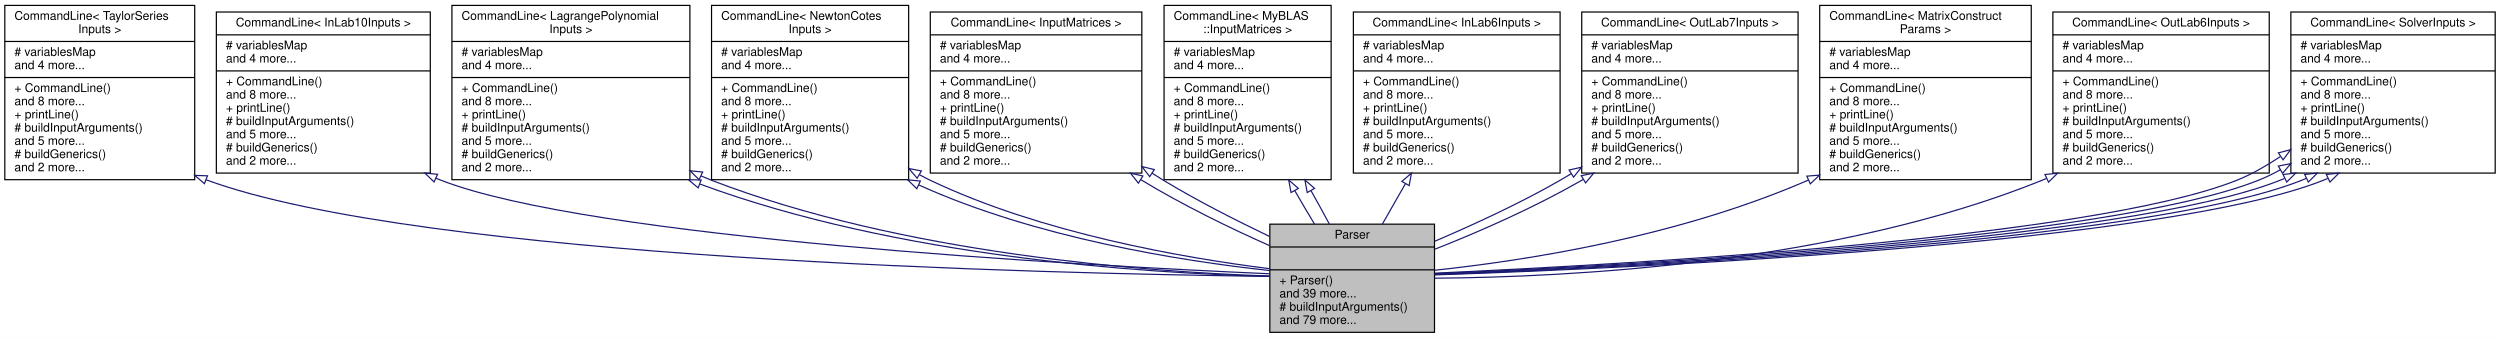
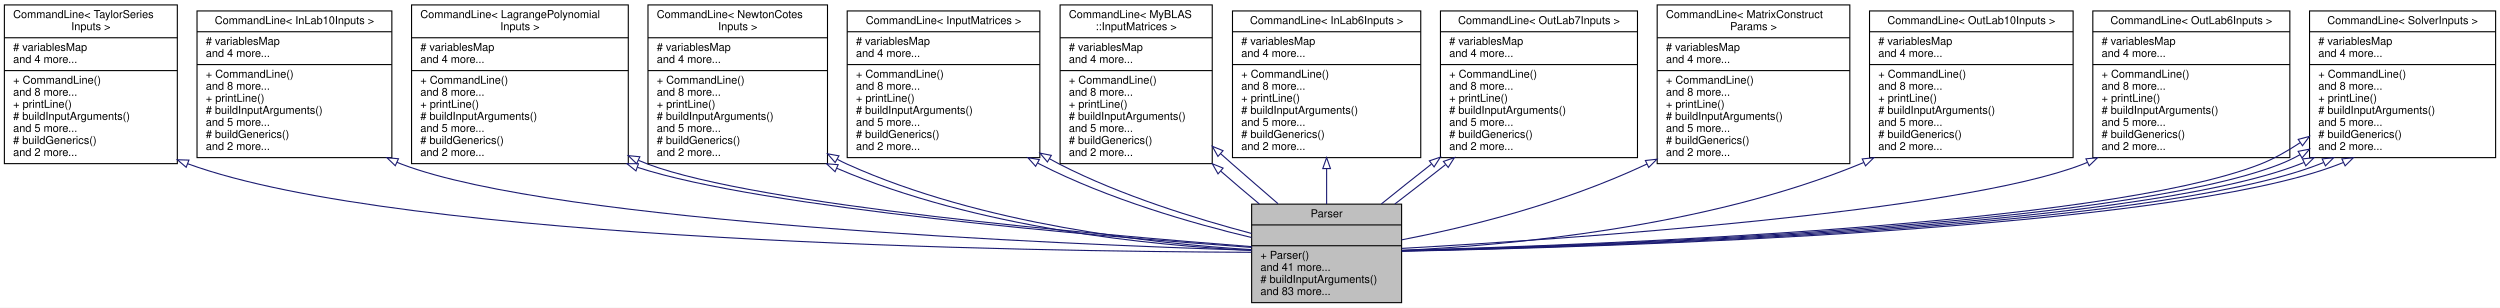
- <svg xmlns="http://www.w3.org/2000/svg" xmlns:xlink="http://www.w3.org/1999/xlink" width="2080pt" height="281pt" viewBox="0.00 0.00 2080.00 281.00">
+ <svg xmlns="http://www.w3.org/2000/svg" xmlns:xlink="http://www.w3.org/1999/xlink" width="2284pt" height="281pt" viewBox="0.00 0.00 2284.00 281.00">
  <g id="graph0" class="graph" transform="scale(1 1) rotate(0) translate(4 277)">
-     <polygon fill="white" stroke="transparent" points="-4,4 -4,-277 2076,-277 2076,4 -4,4" />
+     <polygon fill="white" stroke="transparent" points="-4,4 -4,-277 2280,-277 2280,4 -4,4" />
    <g id="node1" class="node">
      <g id="a_node1">
        <a xlink:title="This class is responsible for parsing command line arguments and validating user inputs.">
-           <polygon fill="#bfbfbf" stroke="black" points="1052.5,-0.5 1052.5,-90.5 1189.5,-90.5 1189.5,-0.5 1052.5,-0.5" />
-           <text text-anchor="middle" x="1121" y="-78.5" font-family="Helvetica,sans-Serif" font-size="10.00">Parser</text>
-           <polyline fill="none" stroke="black" points="1052.5,-71.5 1189.5,-71.5 " />
-           <text text-anchor="middle" x="1121" y="-59.5" font-family="Helvetica,sans-Serif" font-size="10.00"> </text>
-           <polyline fill="none" stroke="black" points="1052.5,-52.5 1189.5,-52.5 " />
-           <text text-anchor="start" x="1060.5" y="-40.5" font-family="Helvetica,sans-Serif" font-size="10.00">+ Parser()</text>
-           <text text-anchor="start" x="1060.5" y="-29.5" font-family="Helvetica,sans-Serif" font-size="10.00">and 39 more...</text>
-           <text text-anchor="start" x="1060.5" y="-18.5" font-family="Helvetica,sans-Serif" font-size="10.00"># buildInputArguments()</text>
-           <text text-anchor="start" x="1060.5" y="-7.5" font-family="Helvetica,sans-Serif" font-size="10.00">and 79 more...</text>
+           <polygon fill="#bfbfbf" stroke="black" points="1139.5,-0.5 1139.5,-90.5 1276.5,-90.5 1276.5,-0.5 1139.5,-0.5" />
+           <text text-anchor="middle" x="1208" y="-78.5" font-family="Helvetica,sans-Serif" font-size="10.00">Parser</text>
+           <polyline fill="none" stroke="black" points="1139.5,-71.5 1276.5,-71.5 " />
+           <text text-anchor="middle" x="1208" y="-59.5" font-family="Helvetica,sans-Serif" font-size="10.00"> </text>
+           <polyline fill="none" stroke="black" points="1139.5,-52.5 1276.5,-52.5 " />
+           <text text-anchor="start" x="1147.5" y="-40.5" font-family="Helvetica,sans-Serif" font-size="10.00">+ Parser()</text>
+           <text text-anchor="start" x="1147.5" y="-29.5" font-family="Helvetica,sans-Serif" font-size="10.00">and 41 more...</text>
+           <text text-anchor="start" x="1147.5" y="-18.5" font-family="Helvetica,sans-Serif" font-size="10.00"># buildInputArguments()</text>
+           <text text-anchor="start" x="1147.5" y="-7.5" font-family="Helvetica,sans-Serif" font-size="10.00">and 83 more...</text>
        </a>
      </g>
    </g>
    <g id="node2" class="node">
      <g id="a_node2">
        <a xlink:href="../../dd/d02/classCommandLine.html" target="_top" xlink:title=" ">
          <polygon fill="white" stroke="black" points="0,-127.5 0,-272.5 158,-272.5 158,-127.5 0,-127.5" />
          <text text-anchor="start" x="8" y="-260.5" font-family="Helvetica,sans-Serif" font-size="10.00">CommandLine&lt; TaylorSeries</text>
          <text text-anchor="middle" x="79" y="-249.5" font-family="Helvetica,sans-Serif" font-size="10.00">Inputs &gt;</text>
          <polyline fill="none" stroke="black" points="0,-242.5 158,-242.5 " />
          <text text-anchor="start" x="8" y="-230.5" font-family="Helvetica,sans-Serif" font-size="10.00"># variablesMap</text>
          <text text-anchor="start" x="8" y="-219.5" font-family="Helvetica,sans-Serif" font-size="10.00">and 4 more...</text>
          <polyline fill="none" stroke="black" points="0,-212.5 158,-212.5 " />
          <text text-anchor="start" x="8" y="-200.5" font-family="Helvetica,sans-Serif" font-size="10.00">+ CommandLine()</text>
          <text text-anchor="start" x="8" y="-189.5" font-family="Helvetica,sans-Serif" font-size="10.00">and 8 more...</text>
          <text text-anchor="start" x="8" y="-178.5" font-family="Helvetica,sans-Serif" font-size="10.00">+ printLine()</text>
          <text text-anchor="start" x="8" y="-167.5" font-family="Helvetica,sans-Serif" font-size="10.00"># buildInputArguments()</text>
          <text text-anchor="start" x="8" y="-156.5" font-family="Helvetica,sans-Serif" font-size="10.00">and 5 more...</text>
          <text text-anchor="start" x="8" y="-145.5" font-family="Helvetica,sans-Serif" font-size="10.00"># buildGenerics()</text>
          <text text-anchor="start" x="8" y="-134.5" font-family="Helvetica,sans-Serif" font-size="10.00">and 2 more...</text>
        </a>
      </g>
    </g>
    <g id="edge1" class="edge">
-       <path fill="none" stroke="midnightblue" d="M167.58,-127.37C347.05,-61.37 864.78,-49.37 1052.27,-47.05" />
-       <polygon fill="none" stroke="midnightblue" points="166.09,-124.2 158.02,-131.07 168.61,-130.73 166.09,-124.2" />
+       <path fill="none" stroke="midnightblue" d="M167.63,-127.35C364.05,-55.53 939.95,-47.27 1139.26,-46.49" />
+       <polygon fill="none" stroke="midnightblue" points="166.09,-124.19 158.01,-131.04 168.6,-130.73 166.09,-124.19" />
    </g>
    <g id="node3" class="node">
      <g id="a_node3">
        <a xlink:href="../../dd/d02/classCommandLine.html" target="_top" xlink:title=" ">
          <polygon fill="white" stroke="black" points="176,-133 176,-267 354,-267 354,-133 176,-133" />
          <text text-anchor="middle" x="265" y="-255" font-family="Helvetica,sans-Serif" font-size="10.00">CommandLine&lt; InLab10Inputs &gt;</text>
          <polyline fill="none" stroke="black" points="176,-248 354,-248 " />
          <text text-anchor="start" x="184" y="-236" font-family="Helvetica,sans-Serif" font-size="10.00"># variablesMap</text>
          <text text-anchor="start" x="184" y="-225" font-family="Helvetica,sans-Serif" font-size="10.00">and 4 more...</text>
          <polyline fill="none" stroke="black" points="176,-218 354,-218 " />
          <text text-anchor="start" x="184" y="-206" font-family="Helvetica,sans-Serif" font-size="10.00">+ CommandLine()</text>
          <text text-anchor="start" x="184" y="-195" font-family="Helvetica,sans-Serif" font-size="10.00">and 8 more...</text>
          <text text-anchor="start" x="184" y="-184" font-family="Helvetica,sans-Serif" font-size="10.00">+ printLine()</text>
          <text text-anchor="start" x="184" y="-173" font-family="Helvetica,sans-Serif" font-size="10.00"># buildInputArguments()</text>
          <text text-anchor="start" x="184" y="-162" font-family="Helvetica,sans-Serif" font-size="10.00">and 5 more...</text>
          <text text-anchor="start" x="184" y="-151" font-family="Helvetica,sans-Serif" font-size="10.00"># buildGenerics()</text>
          <text text-anchor="start" x="184" y="-140" font-family="Helvetica,sans-Serif" font-size="10.00">and 2 more...</text>
        </a>
      </g>
    </g>
    <g id="edge2" class="edge">
-       <path fill="none" stroke="midnightblue" d="M358.76,-128.72C360.17,-128.12 361.59,-127.55 363,-127 488.09,-78.52 890.5,-56.34 1052.49,-49.21" />
-       <polygon fill="none" stroke="midnightblue" points="357.12,-125.62 349.52,-133 360.06,-131.98 357.12,-125.62" />
+       <path fill="none" stroke="midnightblue" d="M358.75,-128.7C360.17,-128.11 361.58,-127.54 363,-127 504.65,-72.98 964.44,-53.8 1139.48,-48.34" />
+       <polygon fill="none" stroke="midnightblue" points="357.13,-125.59 349.49,-132.94 360.04,-131.96 357.13,-125.59" />
    </g>
    <g id="node4" class="node">
      <g id="a_node4">
        <a xlink:href="../../dd/d02/classCommandLine.html" target="_top" xlink:title=" ">
          <polygon fill="white" stroke="black" points="372,-127.5 372,-272.5 570,-272.5 570,-127.5 372,-127.5" />
          <text text-anchor="start" x="380" y="-260.5" font-family="Helvetica,sans-Serif" font-size="10.00">CommandLine&lt; LagrangePolynomial</text>
          <text text-anchor="middle" x="471" y="-249.5" font-family="Helvetica,sans-Serif" font-size="10.00">Inputs &gt;</text>
          <polyline fill="none" stroke="black" points="372,-242.5 570,-242.5 " />
          <text text-anchor="start" x="380" y="-230.5" font-family="Helvetica,sans-Serif" font-size="10.00"># variablesMap</text>
          <text text-anchor="start" x="380" y="-219.5" font-family="Helvetica,sans-Serif" font-size="10.00">and 4 more...</text>
          <polyline fill="none" stroke="black" points="372,-212.5 570,-212.5 " />
          <text text-anchor="start" x="380" y="-200.5" font-family="Helvetica,sans-Serif" font-size="10.00">+ CommandLine()</text>
          <text text-anchor="start" x="380" y="-189.5" font-family="Helvetica,sans-Serif" font-size="10.00">and 8 more...</text>
          <text text-anchor="start" x="380" y="-178.5" font-family="Helvetica,sans-Serif" font-size="10.00">+ printLine()</text>
          <text text-anchor="start" x="380" y="-167.5" font-family="Helvetica,sans-Serif" font-size="10.00"># buildInputArguments()</text>
          <text text-anchor="start" x="380" y="-156.5" font-family="Helvetica,sans-Serif" font-size="10.00">and 5 more...</text>
          <text text-anchor="start" x="380" y="-145.5" font-family="Helvetica,sans-Serif" font-size="10.00"># buildGenerics()</text>
          <text text-anchor="start" x="380" y="-134.5" font-family="Helvetica,sans-Serif" font-size="10.00">and 2 more...</text>
        </a>
      </g>
    </g>
    <g id="edge3" class="edge">
-       <path fill="none" stroke="midnightblue" d="M578.51,-123.8C742.86,-63.03 947.37,-49.74 1052.21,-47.02" />
-       <polygon fill="none" stroke="midnightblue" points="576.86,-120.69 568.74,-127.49 579.33,-127.23 576.86,-120.69" />
-     </g>
-     <g id="edge10" class="edge">
-       <path fill="none" stroke="midnightblue" d="M579.3,-130.61C582.19,-129.33 585.1,-128.12 588,-127 746.9,-65.78 948.57,-50.82 1052.44,-47.35" />
-       <polygon fill="none" stroke="midnightblue" points="577.63,-127.52 570.07,-134.95 580.61,-133.86 577.63,-127.52" />
+       <path fill="none" stroke="midnightblue" d="M578.43,-124.09C691.56,-87.01 1000.77,-60.91 1139.36,-50.95" />
+       <polygon fill="none" stroke="midnightblue" points="577.02,-120.88 568.73,-127.48 579.33,-127.49 577.02,-120.88" />
+     </g>
+     <g id="edge11" class="edge">
+       <path fill="none" stroke="midnightblue" d="M579.27,-130.53C582.17,-129.27 585.09,-128.09 588,-127 688.42,-89.47 1000.07,-62.45 1139.49,-51.67" />
+       <polygon fill="none" stroke="midnightblue" points="577.63,-127.43 570.02,-134.81 580.56,-133.79 577.63,-127.43" />
    </g>
    <g id="node5" class="node">
      <g id="a_node5">
        <a xlink:href="../../dd/d02/classCommandLine.html" target="_top" xlink:title=" ">
          <polygon fill="white" stroke="black" points="588,-127.5 588,-272.5 752,-272.5 752,-127.5 588,-127.5" />
          <text text-anchor="start" x="596" y="-260.5" font-family="Helvetica,sans-Serif" font-size="10.00">CommandLine&lt; NewtonCotes</text>
          <text text-anchor="middle" x="670" y="-249.5" font-family="Helvetica,sans-Serif" font-size="10.00">Inputs &gt;</text>
          <polyline fill="none" stroke="black" points="588,-242.5 752,-242.5 " />
          <text text-anchor="start" x="596" y="-230.5" font-family="Helvetica,sans-Serif" font-size="10.00"># variablesMap</text>
          <text text-anchor="start" x="596" y="-219.5" font-family="Helvetica,sans-Serif" font-size="10.00">and 4 more...</text>
          <polyline fill="none" stroke="black" points="588,-212.5 752,-212.5 " />
          <text text-anchor="start" x="596" y="-200.5" font-family="Helvetica,sans-Serif" font-size="10.00">+ CommandLine()</text>
          <text text-anchor="start" x="596" y="-189.5" font-family="Helvetica,sans-Serif" font-size="10.00">and 8 more...</text>
          <text text-anchor="start" x="596" y="-178.5" font-family="Helvetica,sans-Serif" font-size="10.00">+ printLine()</text>
          <text text-anchor="start" x="596" y="-167.5" font-family="Helvetica,sans-Serif" font-size="10.00"># buildInputArguments()</text>
          <text text-anchor="start" x="596" y="-156.5" font-family="Helvetica,sans-Serif" font-size="10.00">and 5 more...</text>
          <text text-anchor="start" x="596" y="-145.5" font-family="Helvetica,sans-Serif" font-size="10.00"># buildGenerics()</text>
          <text text-anchor="start" x="596" y="-134.5" font-family="Helvetica,sans-Serif" font-size="10.00">and 2 more...</text>
        </a>
      </g>
    </g>
    <g id="edge4" class="edge">
-       <path fill="none" stroke="midnightblue" d="M760.51,-123.06C857.67,-79.12 978.07,-59.95 1052.31,-51.9" />
-       <polygon fill="none" stroke="midnightblue" points="758.78,-120.01 751.18,-127.39 761.73,-126.36 758.78,-120.01" />
-     </g>
-     <g id="edge11" class="edge">
-       <path fill="none" stroke="midnightblue" d="M761.03,-131.61C764.01,-129.97 767,-128.43 770,-127 862.22,-83.06 979.27,-62.62 1052.24,-53.46" />
-       <polygon fill="none" stroke="midnightblue" points="759.04,-128.72 752.17,-136.79 762.57,-134.77 759.04,-128.72" />
+       <path fill="none" stroke="midnightblue" d="M760.7,-123.18C888.4,-68.33 1049.26,-52.71 1139.23,-48.25" />
+       <polygon fill="none" stroke="midnightblue" points="758.92,-120.14 751.17,-127.38 761.74,-126.55 758.92,-120.14" />
+     </g>
+     <g id="edge12" class="edge">
+       <path fill="none" stroke="midnightblue" d="M760.96,-131.45C763.95,-129.86 766.97,-128.37 770,-127 892.73,-71.64 1050.6,-54.31 1139.47,-48.92" />
+       <polygon fill="none" stroke="midnightblue" points="759.01,-128.53 752.04,-136.5 762.46,-134.62 759.01,-128.53" />
    </g>
    <g id="node6" class="node">
      <g id="a_node6">
        <a xlink:href="../../dd/d02/classCommandLine.html" target="_top" xlink:title=" ">
          <polygon fill="white" stroke="black" points="770,-133 770,-267 946,-267 946,-133 770,-133" />
          <text text-anchor="middle" x="858" y="-255" font-family="Helvetica,sans-Serif" font-size="10.00">CommandLine&lt; InputMatrices &gt;</text>
          <polyline fill="none" stroke="black" points="770,-248 946,-248 " />
          <text text-anchor="start" x="778" y="-236" font-family="Helvetica,sans-Serif" font-size="10.00"># variablesMap</text>
          <text text-anchor="start" x="778" y="-225" font-family="Helvetica,sans-Serif" font-size="10.00">and 4 more...</text>
          <polyline fill="none" stroke="black" points="770,-218 946,-218 " />
          <text text-anchor="start" x="778" y="-206" font-family="Helvetica,sans-Serif" font-size="10.00">+ CommandLine()</text>
          <text text-anchor="start" x="778" y="-195" font-family="Helvetica,sans-Serif" font-size="10.00">and 8 more...</text>
          <text text-anchor="start" x="778" y="-184" font-family="Helvetica,sans-Serif" font-size="10.00">+ printLine()</text>
          <text text-anchor="start" x="778" y="-173" font-family="Helvetica,sans-Serif" font-size="10.00"># buildInputArguments()</text>
          <text text-anchor="start" x="778" y="-162" font-family="Helvetica,sans-Serif" font-size="10.00">and 5 more...</text>
          <text text-anchor="start" x="778" y="-151" font-family="Helvetica,sans-Serif" font-size="10.00"># buildGenerics()</text>
          <text text-anchor="start" x="778" y="-140" font-family="Helvetica,sans-Serif" font-size="10.00">and 2 more...</text>
        </a>
      </g>
    </g>
    <g id="edge5" class="edge">
-       <path fill="none" stroke="midnightblue" d="M945.12,-127.54C945.41,-127.36 945.71,-127.18 946,-127 979.69,-106.58 1019.33,-87.19 1052.42,-72.57" />
-       <polygon fill="none" stroke="midnightblue" points="943.15,-124.64 936.53,-132.92 946.86,-130.57 943.15,-124.64" />
-     </g>
-     <g id="edge13" class="edge">
-       <path fill="none" stroke="midnightblue" d="M954.51,-132.93C957.69,-130.89 960.86,-128.91 964,-127 992.07,-109.98 1024.28,-93.68 1052.23,-80.26" />
-       <polygon fill="none" stroke="midnightblue" points="952.53,-130.04 946.09,-138.45 956.37,-135.89 952.53,-130.04" />
+       <path fill="none" stroke="midnightblue" d="M943.95,-128.06C944.63,-127.7 945.32,-127.35 946,-127 1007.95,-95.27 1084.84,-72.97 1139.34,-60.01" />
+       <polygon fill="none" stroke="midnightblue" points="942.14,-125.06 935.08,-132.96 945.53,-131.19 942.14,-125.06" />
+     </g>
+     <g id="edge14" class="edge">
+       <path fill="none" stroke="midnightblue" d="M954.75,-132C957.83,-130.25 960.92,-128.58 964,-127 1020.41,-98.11 1089.21,-77.03 1139.42,-63.71" />
+       <polygon fill="none" stroke="midnightblue" points="952.92,-129.02 946.09,-137.12 956.48,-135.04 952.92,-129.02" />
    </g>
    <g id="node7" class="node">
      <g id="a_node7">
        <a xlink:href="../../dd/d02/classCommandLine.html" target="_top" xlink:title=" ">
          <polygon fill="white" stroke="black" points="964.5,-127.5 964.5,-272.5 1103.5,-272.5 1103.5,-127.5 964.5,-127.5" />
          <text text-anchor="start" x="972.5" y="-260.5" font-family="Helvetica,sans-Serif" font-size="10.00">CommandLine&lt; MyBLAS</text>
          <text text-anchor="middle" x="1034" y="-249.5" font-family="Helvetica,sans-Serif" font-size="10.00">::InputMatrices &gt;</text>
          <polyline fill="none" stroke="black" points="964.5,-242.5 1103.5,-242.5 " />
          <text text-anchor="start" x="972.5" y="-230.5" font-family="Helvetica,sans-Serif" font-size="10.00"># variablesMap</text>
          <text text-anchor="start" x="972.5" y="-219.5" font-family="Helvetica,sans-Serif" font-size="10.00">and 4 more...</text>
          <polyline fill="none" stroke="black" points="964.5,-212.5 1103.5,-212.5 " />
          <text text-anchor="start" x="972.5" y="-200.5" font-family="Helvetica,sans-Serif" font-size="10.00">+ CommandLine()</text>
          <text text-anchor="start" x="972.5" y="-189.5" font-family="Helvetica,sans-Serif" font-size="10.00">and 8 more...</text>
          <text text-anchor="start" x="972.5" y="-178.5" font-family="Helvetica,sans-Serif" font-size="10.00">+ printLine()</text>
          <text text-anchor="start" x="972.5" y="-167.5" font-family="Helvetica,sans-Serif" font-size="10.00"># buildInputArguments()</text>
          <text text-anchor="start" x="972.5" y="-156.5" font-family="Helvetica,sans-Serif" font-size="10.00">and 5 more...</text>
          <text text-anchor="start" x="972.5" y="-145.5" font-family="Helvetica,sans-Serif" font-size="10.00"># buildGenerics()</text>
          <text text-anchor="start" x="972.5" y="-134.5" font-family="Helvetica,sans-Serif" font-size="10.00">and 2 more...</text>
        </a>
      </g>
    </g>
    <g id="edge6" class="edge">
-       <path fill="none" stroke="midnightblue" d="M1073.24,-118.41C1078.75,-108.82 1084.35,-99.33 1089.69,-90.54" />
-       <polygon fill="none" stroke="midnightblue" points="1070.13,-116.8 1068.21,-127.22 1076.21,-120.26 1070.13,-116.8" />
-     </g>
-     <g id="edge12" class="edge">
-       <path fill="none" stroke="midnightblue" d="M1086.72,-118.41C1092.14,-108.82 1097.37,-99.33 1102.06,-90.54" />
-       <polygon fill="none" stroke="midnightblue" points="1083.61,-116.8 1081.69,-127.22 1089.69,-120.26 1083.61,-116.8" />
+       <path fill="none" stroke="midnightblue" d="M1111.19,-120.71C1122.86,-110.55 1134.92,-100.27 1146.51,-90.66" />
+       <polygon fill="none" stroke="midnightblue" points="1108.8,-118.15 1103.58,-127.37 1113.41,-123.42 1108.8,-118.15" />
+     </g>
+     <g id="edge13" class="edge">
+       <path fill="none" stroke="midnightblue" d="M1111.14,-136.61C1114.81,-133.35 1118.44,-130.13 1122,-127 1135.48,-115.15 1150.2,-102.53 1163.64,-90.87" />
+       <polygon fill="none" stroke="midnightblue" points="1108.71,-134.09 1103.57,-143.35 1113.37,-139.31 1108.71,-134.09" />
    </g>
    <g id="node8" class="node">
      <g id="a_node8">
        <a xlink:href="../../dd/d02/classCommandLine.html" target="_top" xlink:title=" ">
          <polygon fill="white" stroke="black" points="1122,-133 1122,-267 1294,-267 1294,-133 1122,-133" />
          <text text-anchor="middle" x="1208" y="-255" font-family="Helvetica,sans-Serif" font-size="10.00">CommandLine&lt; InLab6Inputs &gt;</text>
          <polyline fill="none" stroke="black" points="1122,-248 1294,-248 " />
          <text text-anchor="start" x="1130" y="-236" font-family="Helvetica,sans-Serif" font-size="10.00"># variablesMap</text>
          <text text-anchor="start" x="1130" y="-225" font-family="Helvetica,sans-Serif" font-size="10.00">and 4 more...</text>
          <polyline fill="none" stroke="black" points="1122,-218 1294,-218 " />
          <text text-anchor="start" x="1130" y="-206" font-family="Helvetica,sans-Serif" font-size="10.00">+ CommandLine()</text>
          <text text-anchor="start" x="1130" y="-195" font-family="Helvetica,sans-Serif" font-size="10.00">and 8 more...</text>
          <text text-anchor="start" x="1130" y="-184" font-family="Helvetica,sans-Serif" font-size="10.00">+ printLine()</text>
          <text text-anchor="start" x="1130" y="-173" font-family="Helvetica,sans-Serif" font-size="10.00"># buildInputArguments()</text>
          <text text-anchor="start" x="1130" y="-162" font-family="Helvetica,sans-Serif" font-size="10.00">and 5 more...</text>
          <text text-anchor="start" x="1130" y="-151" font-family="Helvetica,sans-Serif" font-size="10.00"># buildGenerics()</text>
          <text text-anchor="start" x="1130" y="-140" font-family="Helvetica,sans-Serif" font-size="10.00">and 2 more...</text>
        </a>
      </g>
    </g>
    <g id="edge7" class="edge">
-       <path fill="none" stroke="midnightblue" d="M1165.34,-124.22C1158.77,-112.71 1152.18,-101.16 1146.16,-90.61" />
-       <polygon fill="none" stroke="midnightblue" points="1162.35,-126.05 1170.35,-133 1168.43,-122.58 1162.35,-126.05" />
+       <path fill="none" stroke="midnightblue" d="M1208,-122.87C1208,-111.81 1208,-100.75 1208,-90.61" />
+       <polygon fill="none" stroke="midnightblue" points="1204.5,-123 1208,-133 1211.5,-123 1204.5,-123" />
    </g>
    <g id="node9" class="node">
      <g id="a_node9">
        <a xlink:href="../../dd/d02/classCommandLine.html" target="_top" xlink:title=" ">
          <polygon fill="white" stroke="black" points="1312,-133 1312,-267 1492,-267 1492,-133 1312,-133" />
          <text text-anchor="middle" x="1402" y="-255" font-family="Helvetica,sans-Serif" font-size="10.00">CommandLine&lt; OutLab7Inputs &gt;</text>
          <polyline fill="none" stroke="black" points="1312,-248 1492,-248 " />
          <text text-anchor="start" x="1320" y="-236" font-family="Helvetica,sans-Serif" font-size="10.00"># variablesMap</text>
          <text text-anchor="start" x="1320" y="-225" font-family="Helvetica,sans-Serif" font-size="10.00">and 4 more...</text>
          <polyline fill="none" stroke="black" points="1312,-218 1492,-218 " />
          <text text-anchor="start" x="1320" y="-206" font-family="Helvetica,sans-Serif" font-size="10.00">+ CommandLine()</text>
          <text text-anchor="start" x="1320" y="-195" font-family="Helvetica,sans-Serif" font-size="10.00">and 8 more...</text>
          <text text-anchor="start" x="1320" y="-184" font-family="Helvetica,sans-Serif" font-size="10.00">+ printLine()</text>
          <text text-anchor="start" x="1320" y="-173" font-family="Helvetica,sans-Serif" font-size="10.00"># buildInputArguments()</text>
          <text text-anchor="start" x="1320" y="-162" font-family="Helvetica,sans-Serif" font-size="10.00">and 5 more...</text>
          <text text-anchor="start" x="1320" y="-151" font-family="Helvetica,sans-Serif" font-size="10.00"># buildGenerics()</text>
          <text text-anchor="start" x="1320" y="-140" font-family="Helvetica,sans-Serif" font-size="10.00">and 2 more...</text>
        </a>
      </g>
    </g>
    <g id="edge8" class="edge">
-       <path fill="none" stroke="midnightblue" d="M1303.16,-132.45C1300.1,-130.57 1297.04,-128.75 1294,-127 1260.77,-107.86 1222.14,-90.18 1189.77,-76.3" />
-       <polygon fill="none" stroke="midnightblue" points="1301.48,-135.53 1311.81,-137.89 1305.2,-129.6 1301.48,-135.53" />
-     </g>
-     <g id="edge15" class="edge">
-       <path fill="none" stroke="midnightblue" d="M1313.24,-127.72C1312.83,-127.48 1312.41,-127.24 1312,-127 1273.23,-104.67 1227.11,-84.33 1189.84,-69.68" />
-       <polygon fill="none" stroke="midnightblue" points="1311.62,-130.82 1321.99,-132.97 1315.22,-124.82 1311.62,-130.82" />
+       <path fill="none" stroke="midnightblue" d="M1303.64,-126.98C1287.81,-114.58 1272.04,-102.03 1257.98,-90.65" />
+       <polygon fill="none" stroke="midnightblue" points="1301.88,-130.04 1311.91,-133.44 1306.18,-124.53 1301.88,-130.04" />
+     </g>
+     <g id="edge16" class="edge">
+       <path fill="none" stroke="midnightblue" d="M1316.63,-126.59C1301.05,-114.3 1285.06,-101.88 1270.3,-90.61" />
+       <polygon fill="none" stroke="midnightblue" points="1314.72,-129.54 1324.73,-133 1319.06,-124.05 1314.72,-129.54" />
    </g>
    <g id="node10" class="node">
      <g id="a_node10">
        <a xlink:href="../../dd/d02/classCommandLine.html" target="_top" xlink:title=" ">
          <polygon fill="white" stroke="black" points="1510,-127.5 1510,-272.5 1686,-272.5 1686,-127.5 1510,-127.5" />
          <text text-anchor="start" x="1518" y="-260.5" font-family="Helvetica,sans-Serif" font-size="10.00">CommandLine&lt; MatrixConstruct</text>
          <text text-anchor="middle" x="1598" y="-249.5" font-family="Helvetica,sans-Serif" font-size="10.00">Params &gt;</text>
          <polyline fill="none" stroke="black" points="1510,-242.5 1686,-242.5 " />
          <text text-anchor="start" x="1518" y="-230.5" font-family="Helvetica,sans-Serif" font-size="10.00"># variablesMap</text>
          <text text-anchor="start" x="1518" y="-219.5" font-family="Helvetica,sans-Serif" font-size="10.00">and 4 more...</text>
          <polyline fill="none" stroke="black" points="1510,-212.5 1686,-212.5 " />
          <text text-anchor="start" x="1518" y="-200.5" font-family="Helvetica,sans-Serif" font-size="10.00">+ CommandLine()</text>
          <text text-anchor="start" x="1518" y="-189.5" font-family="Helvetica,sans-Serif" font-size="10.00">and 8 more...</text>
          <text text-anchor="start" x="1518" y="-178.5" font-family="Helvetica,sans-Serif" font-size="10.00">+ printLine()</text>
          <text text-anchor="start" x="1518" y="-167.5" font-family="Helvetica,sans-Serif" font-size="10.00"># buildInputArguments()</text>
          <text text-anchor="start" x="1518" y="-156.5" font-family="Helvetica,sans-Serif" font-size="10.00">and 5 more...</text>
          <text text-anchor="start" x="1518" y="-145.5" font-family="Helvetica,sans-Serif" font-size="10.00"># buildGenerics()</text>
          <text text-anchor="start" x="1518" y="-134.5" font-family="Helvetica,sans-Serif" font-size="10.00">and 2 more...</text>
        </a>
      </g>
    </g>
    <g id="edge9" class="edge">
-       <path fill="none" stroke="midnightblue" d="M1500.68,-127.22C1391.24,-79.61 1265.77,-60.32 1189.63,-52.14" />
-       <polygon fill="none" stroke="midnightblue" points="1499.31,-130.44 1509.87,-131.3 1502.15,-124.04 1499.31,-130.44" />
+       <path fill="none" stroke="midnightblue" d="M1500.66,-127.16C1421.63,-89.98 1335.39,-69.29 1276.59,-57.88" />
+       <polygon fill="none" stroke="midnightblue" points="1499.23,-130.36 1509.76,-131.53 1502.26,-124.05 1499.23,-130.36" />
    </g>
    <g id="node11" class="node">
      <g id="a_node11">
        <a xlink:href="../../dd/d02/classCommandLine.html" target="_top" xlink:title=" ">
-           <polygon fill="white" stroke="black" points="1704,-133 1704,-267 1884,-267 1884,-133 1704,-133" />
-           <text text-anchor="middle" x="1794" y="-255" font-family="Helvetica,sans-Serif" font-size="10.00">CommandLine&lt; OutLab6Inputs &gt;</text>
-           <polyline fill="none" stroke="black" points="1704,-248 1884,-248 " />
+           <polygon fill="white" stroke="black" points="1704,-133 1704,-267 1890,-267 1890,-133 1704,-133" />
+           <text text-anchor="middle" x="1797" y="-255" font-family="Helvetica,sans-Serif" font-size="10.00">CommandLine&lt; OutLab10Inputs &gt;</text>
+           <polyline fill="none" stroke="black" points="1704,-248 1890,-248 " />
          <text text-anchor="start" x="1712" y="-236" font-family="Helvetica,sans-Serif" font-size="10.00"># variablesMap</text>
          <text text-anchor="start" x="1712" y="-225" font-family="Helvetica,sans-Serif" font-size="10.00">and 4 more...</text>
-           <polyline fill="none" stroke="black" points="1704,-218 1884,-218 " />
+           <polyline fill="none" stroke="black" points="1704,-218 1890,-218 " />
          <text text-anchor="start" x="1712" y="-206" font-family="Helvetica,sans-Serif" font-size="10.00">+ CommandLine()</text>
          <text text-anchor="start" x="1712" y="-195" font-family="Helvetica,sans-Serif" font-size="10.00">and 8 more...</text>
          <text text-anchor="start" x="1712" y="-184" font-family="Helvetica,sans-Serif" font-size="10.00">+ printLine()</text>
          <text text-anchor="start" x="1712" y="-173" font-family="Helvetica,sans-Serif" font-size="10.00"># buildInputArguments()</text>
          <text text-anchor="start" x="1712" y="-162" font-family="Helvetica,sans-Serif" font-size="10.00">and 5 more...</text>
          <text text-anchor="start" x="1712" y="-151" font-family="Helvetica,sans-Serif" font-size="10.00"># buildGenerics()</text>
          <text text-anchor="start" x="1712" y="-140" font-family="Helvetica,sans-Serif" font-size="10.00">and 2 more...</text>
        </a>
      </g>
    </g>
-     <g id="edge14" class="edge">
-       <path fill="none" stroke="midnightblue" d="M1698.65,-128.53C1697.44,-128 1696.22,-127.49 1695,-127 1522.63,-57.34 1300.1,-46.3 1189.58,-45.55" />
-       <polygon fill="none" stroke="midnightblue" points="1697.39,-131.81 1707.93,-132.89 1700.37,-125.47 1697.39,-131.81" />
+     <g id="edge10" class="edge">
+       <path fill="none" stroke="midnightblue" d="M1698.64,-128.54C1697.42,-128.01 1696.21,-127.5 1695,-127 1553.87,-69.11 1373.56,-52.81 1276.78,-48.24" />
+       <polygon fill="none" stroke="midnightblue" points="1697.35,-131.8 1707.89,-132.89 1700.33,-125.47 1697.35,-131.8" />
    </g>
    <g id="node12" class="node">
      <g id="a_node12">
        <a xlink:href="../../dd/d02/classCommandLine.html" target="_top" xlink:title=" ">
-           <polygon fill="white" stroke="black" points="1902,-133 1902,-267 2072,-267 2072,-133 1902,-133" />
-           <text text-anchor="middle" x="1987" y="-255" font-family="Helvetica,sans-Serif" font-size="10.00">CommandLine&lt; SolverInputs &gt;</text>
-           <polyline fill="none" stroke="black" points="1902,-248 2072,-248 " />
-           <text text-anchor="start" x="1910" y="-236" font-family="Helvetica,sans-Serif" font-size="10.00"># variablesMap</text>
-           <text text-anchor="start" x="1910" y="-225" font-family="Helvetica,sans-Serif" font-size="10.00">and 4 more...</text>
-           <polyline fill="none" stroke="black" points="1902,-218 2072,-218 " />
-           <text text-anchor="start" x="1910" y="-206" font-family="Helvetica,sans-Serif" font-size="10.00">+ CommandLine()</text>
-           <text text-anchor="start" x="1910" y="-195" font-family="Helvetica,sans-Serif" font-size="10.00">and 8 more...</text>
-           <text text-anchor="start" x="1910" y="-184" font-family="Helvetica,sans-Serif" font-size="10.00">+ printLine()</text>
-           <text text-anchor="start" x="1910" y="-173" font-family="Helvetica,sans-Serif" font-size="10.00"># buildInputArguments()</text>
-           <text text-anchor="start" x="1910" y="-162" font-family="Helvetica,sans-Serif" font-size="10.00">and 5 more...</text>
-           <text text-anchor="start" x="1910" y="-151" font-family="Helvetica,sans-Serif" font-size="10.00"># buildGenerics()</text>
-           <text text-anchor="start" x="1910" y="-140" font-family="Helvetica,sans-Serif" font-size="10.00">and 2 more...</text>
-         </a>
-       </g>
-     </g>
-     <g id="edge16" class="edge">
-       <path fill="none" stroke="midnightblue" d="M1893.3,-146.74C1881.5,-138.97 1869.37,-131.92 1857,-127 1734.69,-78.32 1349.42,-57.06 1189.8,-49.72" />
-       <polygon fill="none" stroke="midnightblue" points="1891.59,-149.81 1901.84,-152.51 1895.51,-144.01 1891.59,-149.81" />
+           <polygon fill="white" stroke="black" points="1908,-133 1908,-267 2088,-267 2088,-133 1908,-133" />
+           <text text-anchor="middle" x="1998" y="-255" font-family="Helvetica,sans-Serif" font-size="10.00">CommandLine&lt; OutLab6Inputs &gt;</text>
+           <polyline fill="none" stroke="black" points="1908,-248 2088,-248 " />
+           <text text-anchor="start" x="1916" y="-236" font-family="Helvetica,sans-Serif" font-size="10.00"># variablesMap</text>
+           <text text-anchor="start" x="1916" y="-225" font-family="Helvetica,sans-Serif" font-size="10.00">and 4 more...</text>
+           <polyline fill="none" stroke="black" points="1908,-218 2088,-218 " />
+           <text text-anchor="start" x="1916" y="-206" font-family="Helvetica,sans-Serif" font-size="10.00">+ CommandLine()</text>
+           <text text-anchor="start" x="1916" y="-195" font-family="Helvetica,sans-Serif" font-size="10.00">and 8 more...</text>
+           <text text-anchor="start" x="1916" y="-184" font-family="Helvetica,sans-Serif" font-size="10.00">+ printLine()</text>
+           <text text-anchor="start" x="1916" y="-173" font-family="Helvetica,sans-Serif" font-size="10.00"># buildInputArguments()</text>
+           <text text-anchor="start" x="1916" y="-162" font-family="Helvetica,sans-Serif" font-size="10.00">and 5 more...</text>
+           <text text-anchor="start" x="1916" y="-151" font-family="Helvetica,sans-Serif" font-size="10.00"># buildGenerics()</text>
+           <text text-anchor="start" x="1916" y="-140" font-family="Helvetica,sans-Serif" font-size="10.00">and 2 more...</text>
+         </a>
+       </g>
+     </g>
+     <g id="edge15" class="edge">
+       <path fill="none" stroke="midnightblue" d="M1903.17,-128.7C1901.78,-128.11 1900.39,-127.54 1899,-127 1786.5,-83.06 1428.03,-58.64 1276.58,-50.06" />
+       <polygon fill="none" stroke="midnightblue" points="1901.73,-131.89 1912.28,-132.91 1904.67,-125.54 1901.73,-131.89" />
+     </g>
+     <g id="node13" class="node">
+       <g id="a_node13">
+         <a xlink:href="../../dd/d02/classCommandLine.html" target="_top" xlink:title=" ">
+           <polygon fill="white" stroke="black" points="2106,-133 2106,-267 2276,-267 2276,-133 2106,-133" />
+           <text text-anchor="middle" x="2191" y="-255" font-family="Helvetica,sans-Serif" font-size="10.00">CommandLine&lt; SolverInputs &gt;</text>
+           <polyline fill="none" stroke="black" points="2106,-248 2276,-248 " />
+           <text text-anchor="start" x="2114" y="-236" font-family="Helvetica,sans-Serif" font-size="10.00"># variablesMap</text>
+           <text text-anchor="start" x="2114" y="-225" font-family="Helvetica,sans-Serif" font-size="10.00">and 4 more...</text>
+           <polyline fill="none" stroke="black" points="2106,-218 2276,-218 " />
+           <text text-anchor="start" x="2114" y="-206" font-family="Helvetica,sans-Serif" font-size="10.00">+ CommandLine()</text>
+           <text text-anchor="start" x="2114" y="-195" font-family="Helvetica,sans-Serif" font-size="10.00">and 8 more...</text>
+           <text text-anchor="start" x="2114" y="-184" font-family="Helvetica,sans-Serif" font-size="10.00">+ printLine()</text>
+           <text text-anchor="start" x="2114" y="-173" font-family="Helvetica,sans-Serif" font-size="10.00"># buildInputArguments()</text>
+           <text text-anchor="start" x="2114" y="-162" font-family="Helvetica,sans-Serif" font-size="10.00">and 5 more...</text>
+           <text text-anchor="start" x="2114" y="-151" font-family="Helvetica,sans-Serif" font-size="10.00"># buildGenerics()</text>
+           <text text-anchor="start" x="2114" y="-140" font-family="Helvetica,sans-Serif" font-size="10.00">and 2 more...</text>
+         </a>
+       </g>
    </g>
    <g id="edge17" class="edge">
-       <path fill="none" stroke="midnightblue" d="M1893.25,-135.76C1887.26,-132.43 1881.16,-129.45 1875,-127 1750.19,-77.33 1351.53,-56.2 1189.79,-49.28" />
-       <polygon fill="none" stroke="midnightblue" points="1891.56,-138.82 1901.95,-140.87 1895.1,-132.79 1891.56,-138.82" />
+       <path fill="none" stroke="midnightblue" d="M2097.36,-146.6C2085.55,-138.84 2073.41,-131.84 2061,-127 1916.45,-70.6 1454.08,-53.18 1276.78,-48.27" />
+       <polygon fill="none" stroke="midnightblue" points="2095.65,-149.67 2105.89,-152.36 2099.56,-143.86 2095.65,-149.67" />
    </g>
    <g id="edge18" class="edge">
-       <path fill="none" stroke="midnightblue" d="M1896.7,-128.54C1895.47,-128 1894.24,-127.49 1893,-127 1765.76,-76.36 1353.93,-55.39 1189.62,-48.9" />
-       <polygon fill="none" stroke="midnightblue" points="1895.52,-131.85 1906.06,-132.98 1898.53,-125.53 1895.52,-131.85" />
+       <path fill="none" stroke="midnightblue" d="M2097.29,-135.66C2091.29,-132.35 2085.18,-129.41 2079,-127 1931.92,-69.62 1455.82,-52.58 1276.68,-48.02" />
+       <polygon fill="none" stroke="midnightblue" points="2095.6,-138.73 2106,-140.75 2099.13,-132.68 2095.6,-138.73" />
    </g>
    <g id="edge19" class="edge">
-       <path fill="none" stroke="midnightblue" d="M1914.7,-128.54C1913.47,-128 1912.24,-127.49 1911,-127 1781.49,-75.46 1357.15,-54.65 1189.57,-48.56" />
-       <polygon fill="none" stroke="midnightblue" points="1913.51,-131.85 1924.04,-132.98 1916.52,-125.53 1913.51,-131.85" />
+       <path fill="none" stroke="midnightblue" d="M2100.71,-128.51C2099.48,-127.99 2098.24,-127.48 2097,-127 1947.57,-68.7 1458.55,-52.05 1276.82,-47.81" />
+       <polygon fill="none" stroke="midnightblue" points="2099.55,-131.83 2110.09,-132.91 2102.52,-125.5 2099.55,-131.83" />
    </g>
    <g id="edge20" class="edge">
-       <path fill="none" stroke="midnightblue" d="M1932.7,-128.54C1931.47,-128 1930.24,-127.49 1929,-127 1797.38,-74.62 1361.23,-53.98 1189.6,-48.28" />
-       <polygon fill="none" stroke="midnightblue" points="1931.5,-131.84 1942.03,-132.98 1934.51,-125.52 1931.5,-131.84" />
+       <path fill="none" stroke="midnightblue" d="M2118.71,-128.51C2117.48,-127.99 2116.24,-127.48 2115,-127 1963.23,-67.79 1461.11,-51.54 1276.52,-47.62" />
+       <polygon fill="none" stroke="midnightblue" points="2117.53,-131.83 2128.07,-132.91 2120.51,-125.49 2117.53,-131.83" />
+     </g>
+     <g id="edge21" class="edge">
+       <path fill="none" stroke="midnightblue" d="M2136.71,-128.51C2135.48,-127.99 2134.24,-127.48 2133,-127 1979.15,-66.98 1465.31,-51.1 1276.74,-47.47" />
+       <polygon fill="none" stroke="midnightblue" points="2135.52,-131.82 2146.06,-132.91 2138.5,-125.49 2135.52,-131.82" />
    </g>
  </g>
</svg>
